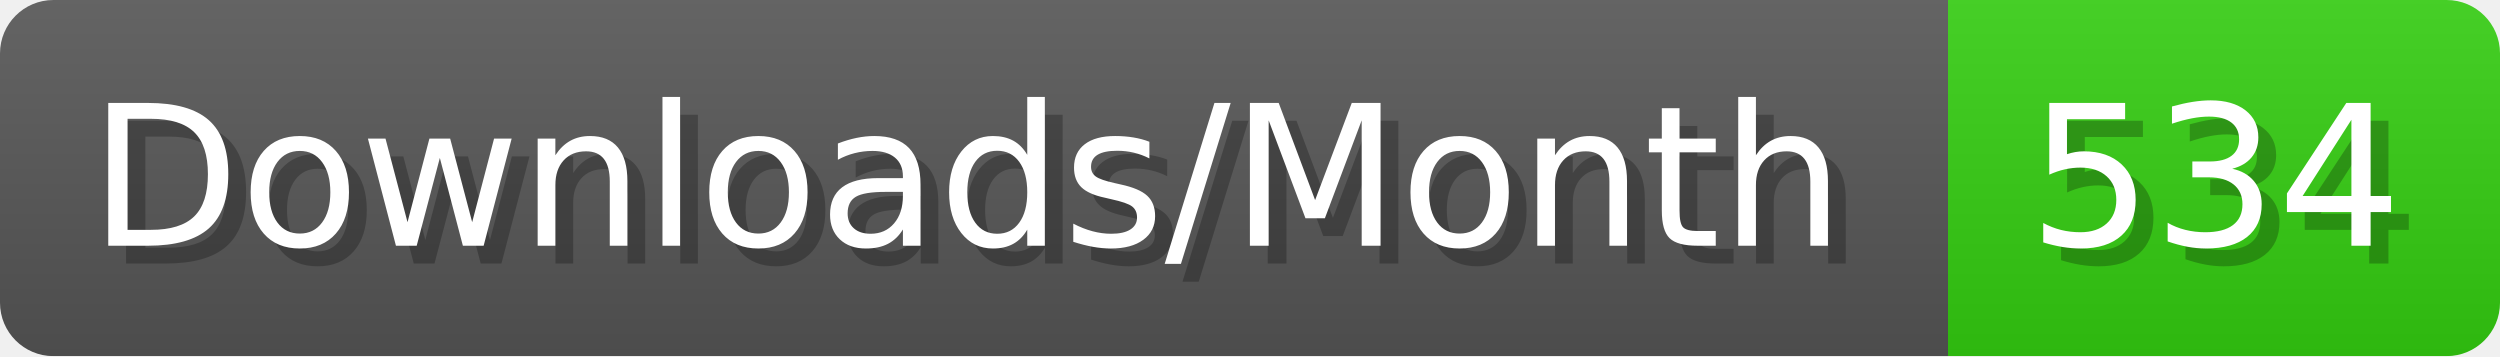
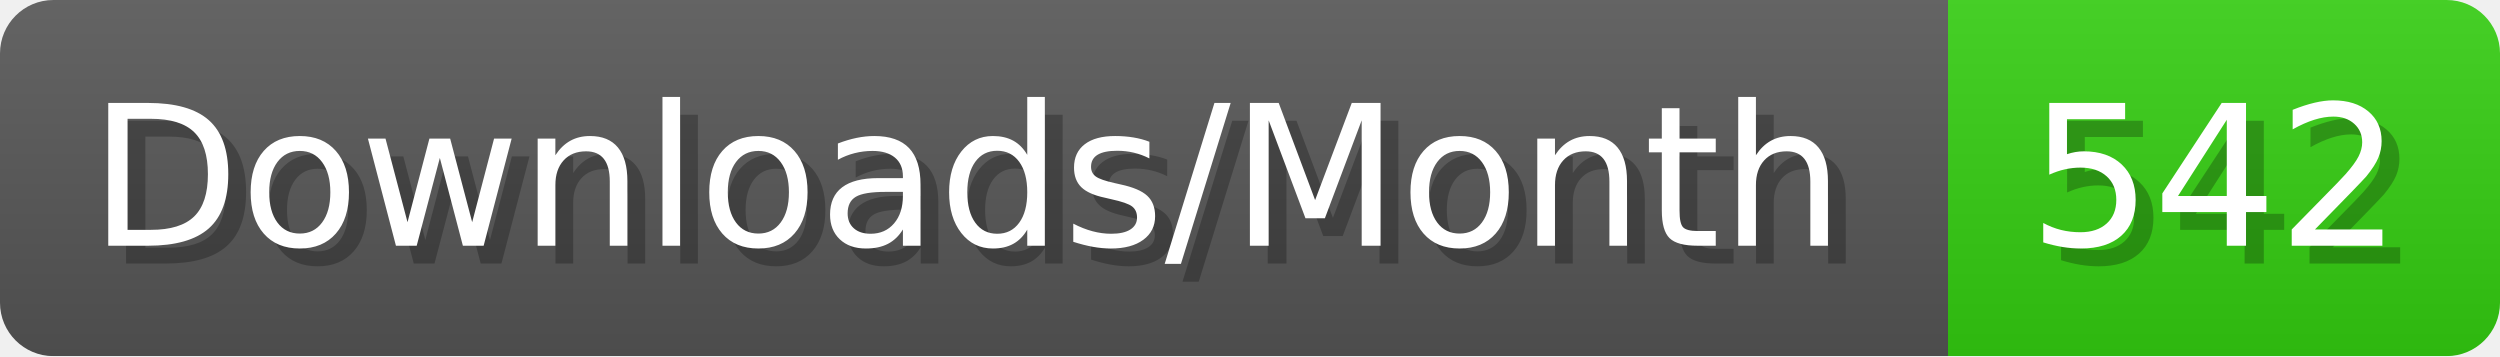
- <svg xmlns="http://www.w3.org/2000/svg" width="140.4" height="20" viewBox="0 0 1404 200" role="img" aria-label="Downloads/Month: 534">
+ <svg xmlns="http://www.w3.org/2000/svg" width="140.4" height="20" viewBox="0 0 1404 200" role="img" aria-label="Downloads/Month: 542">
  <linearGradient id="YlXUI" x2="0" y2="100%">
    <stop offset="0" stop-opacity=".1" stop-color="#EEE" />
    <stop offset="1" stop-opacity=".1" />
  </linearGradient>
  <mask id="JHhop">
    <rect width="1404" height="200" rx="30" fill="#FFF" />
  </mask>
  <g mask="url(#JHhop)">
    <rect width="1094" height="200" fill="#555" />
    <rect width="310" height="200" fill="#3C1" x="1094" />
    <rect width="1404" height="200" fill="url(#YlXUI)" />
  </g>
  <g aria-hidden="true" fill="#fff" text-anchor="start" font-family="Verdana,DejaVu Sans,sans-serif" font-size="110">
    <text x="60" y="148" textLength="994" fill="#000" opacity="0.25">Downloads/Month</text>
    <text x="50" y="138" textLength="994">Downloads/Month</text>
-     <text x="1149" y="148" textLength="210" fill="#000" opacity="0.25">534</text>
-     <text x="1139" y="138" textLength="210">534</text>
+     <text x="1149" y="148" textLength="210" fill="#000" opacity="0.25">542</text>
+     <text x="1139" y="138" textLength="210">542</text>
  </g>
</svg>
